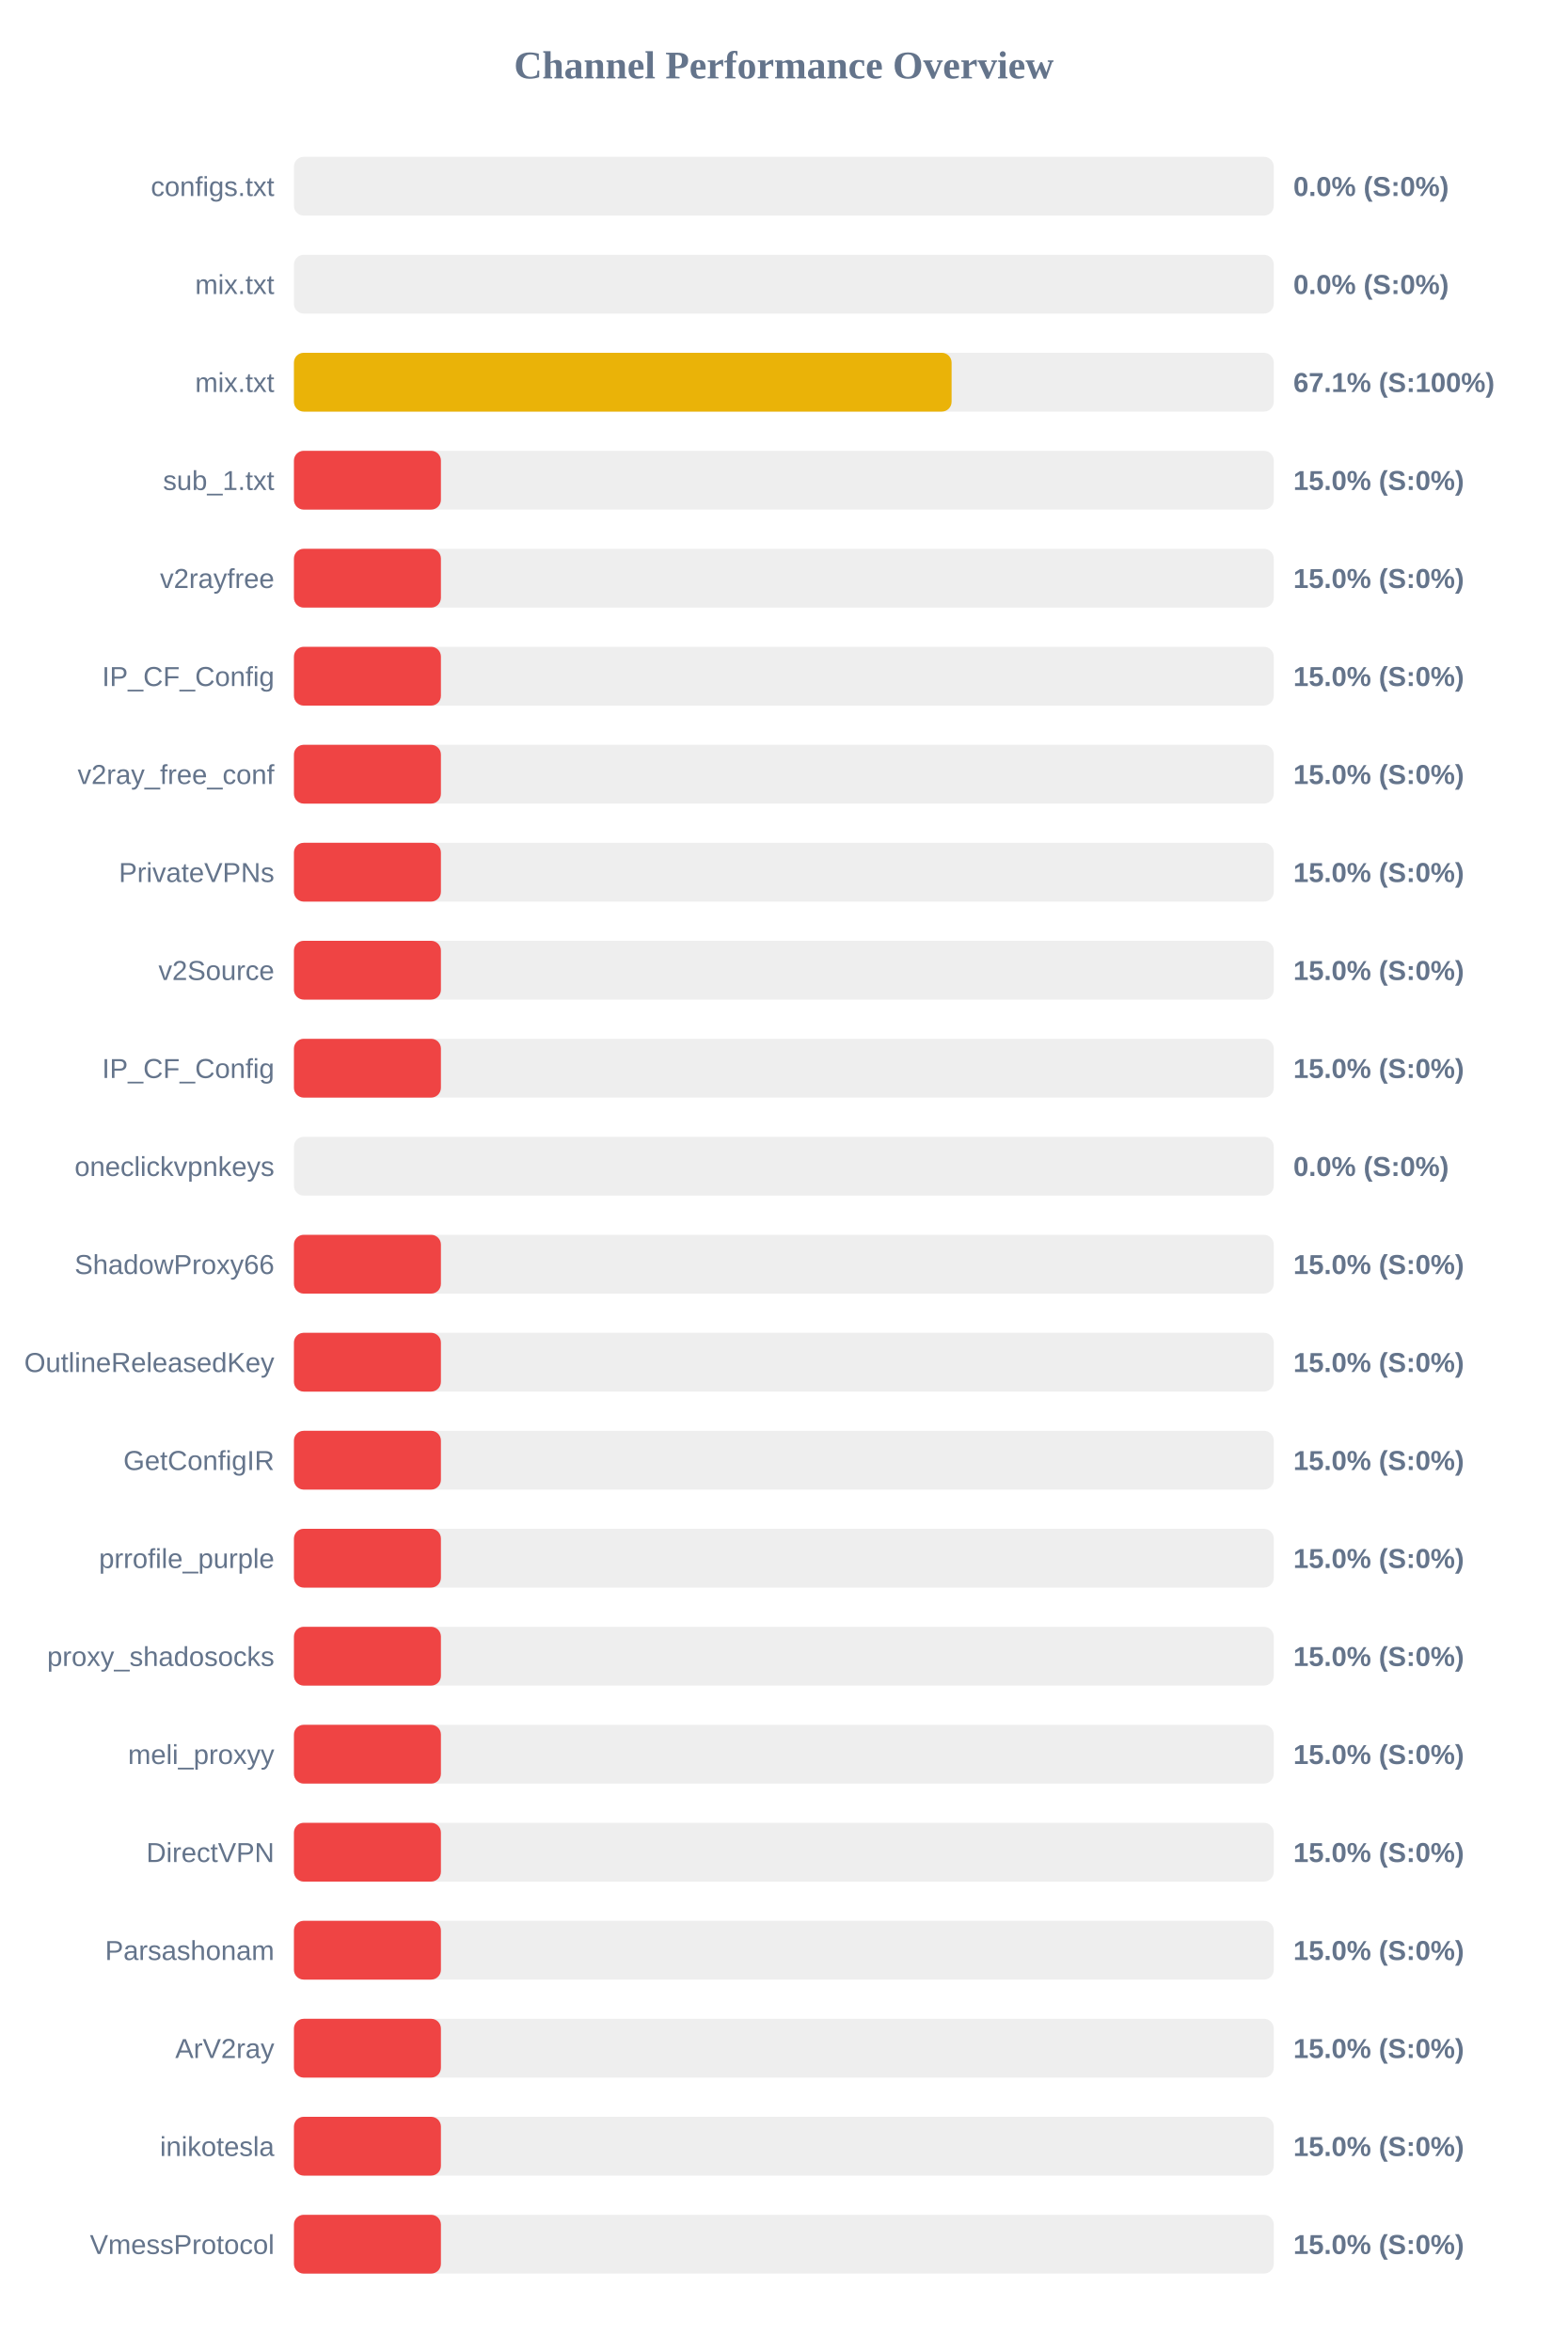
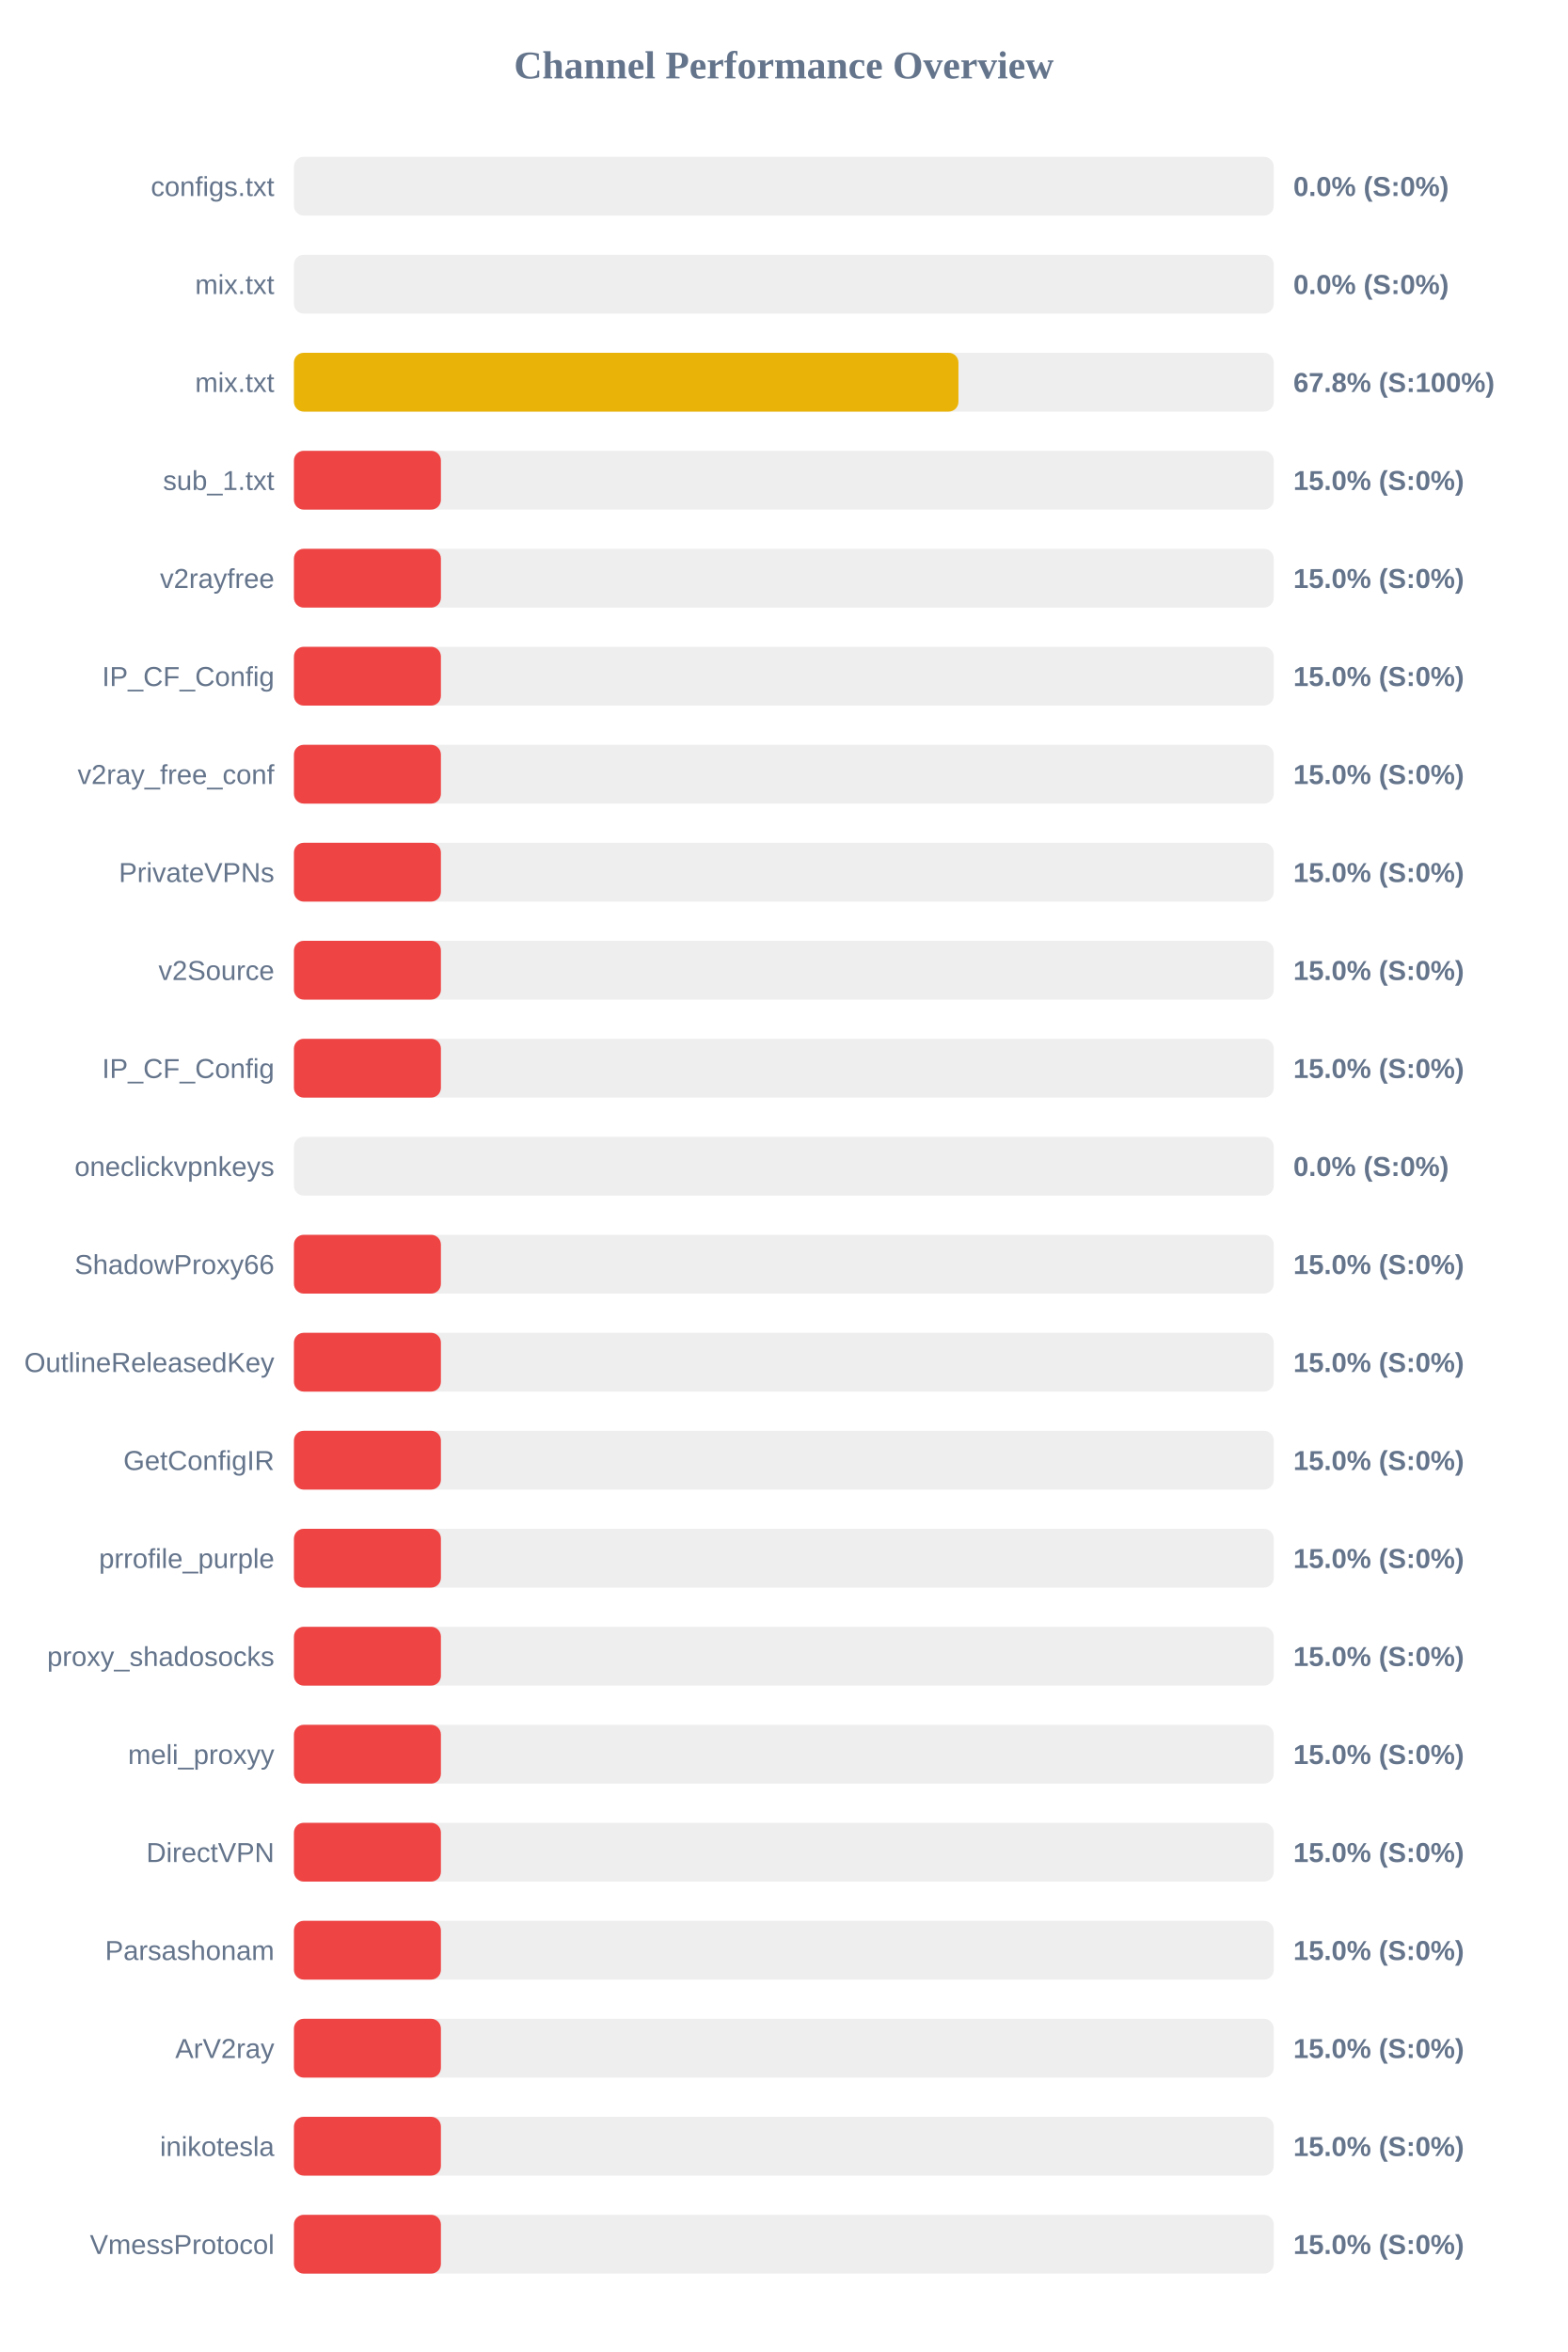
<svg xmlns="http://www.w3.org/2000/svg" width="800" height="1200" version="1.1">
  <style>
        .row { font: 14px Arial; fill: #64748b; }
        .score { font: bold 14px Arial; fill: #64748b; }
    </style>
  <text x="400" y="40" text-anchor="middle" font-size="20px" font-weight="bold" fill="#64748b">Channel Performance Overview</text>
  <rect x="150" y="80" width="500" height="30" fill="#eee" rx="5" />
  <rect x="150" y="80" width="0.0" height="30" fill="#ef4444" rx="5" />
  <text x="140" y="100" text-anchor="end" class="row">configs.txt</text>
  <text x="660" y="100" text-anchor="start" class="score">0.0% (S:0%)</text>
  <rect x="150" y="130" width="500" height="30" fill="#eee" rx="5" />
  <rect x="150" y="130" width="0.0" height="30" fill="#ef4444" rx="5" />
  <text x="140" y="150" text-anchor="end" class="row">mix.txt</text>
  <text x="660" y="150" text-anchor="start" class="score">0.0% (S:0%)</text>
  <rect x="150" y="180" width="500" height="30" fill="#eee" rx="5" />
-   <rect x="150" y="180" width="335.6" height="30" fill="#eab308" rx="5" />
+   <rect x="150" y="180" width="339.1" height="30" fill="#eab308" rx="5" />
  <text x="140" y="200" text-anchor="end" class="row">mix.txt</text>
-   <text x="660" y="200" text-anchor="start" class="score">67.1% (S:100%)</text>
+   <text x="660" y="200" text-anchor="start" class="score">67.8% (S:100%)</text>
  <rect x="150" y="230" width="500" height="30" fill="#eee" rx="5" />
  <rect x="150" y="230" width="75.0" height="30" fill="#ef4444" rx="5" />
  <text x="140" y="250" text-anchor="end" class="row">sub_1.txt</text>
  <text x="660" y="250" text-anchor="start" class="score">15.0% (S:0%)</text>
  <rect x="150" y="280" width="500" height="30" fill="#eee" rx="5" />
  <rect x="150" y="280" width="75.0" height="30" fill="#ef4444" rx="5" />
  <text x="140" y="300" text-anchor="end" class="row">v2rayfree</text>
  <text x="660" y="300" text-anchor="start" class="score">15.0% (S:0%)</text>
  <rect x="150" y="330" width="500" height="30" fill="#eee" rx="5" />
  <rect x="150" y="330" width="75.0" height="30" fill="#ef4444" rx="5" />
  <text x="140" y="350" text-anchor="end" class="row">IP_CF_Config</text>
  <text x="660" y="350" text-anchor="start" class="score">15.0% (S:0%)</text>
  <rect x="150" y="380" width="500" height="30" fill="#eee" rx="5" />
  <rect x="150" y="380" width="75.0" height="30" fill="#ef4444" rx="5" />
  <text x="140" y="400" text-anchor="end" class="row">v2ray_free_conf</text>
  <text x="660" y="400" text-anchor="start" class="score">15.0% (S:0%)</text>
  <rect x="150" y="430" width="500" height="30" fill="#eee" rx="5" />
  <rect x="150" y="430" width="75.0" height="30" fill="#ef4444" rx="5" />
  <text x="140" y="450" text-anchor="end" class="row">PrivateVPNs</text>
  <text x="660" y="450" text-anchor="start" class="score">15.0% (S:0%)</text>
  <rect x="150" y="480" width="500" height="30" fill="#eee" rx="5" />
  <rect x="150" y="480" width="75.0" height="30" fill="#ef4444" rx="5" />
  <text x="140" y="500" text-anchor="end" class="row">v2Source</text>
  <text x="660" y="500" text-anchor="start" class="score">15.0% (S:0%)</text>
  <rect x="150" y="530" width="500" height="30" fill="#eee" rx="5" />
  <rect x="150" y="530" width="75.0" height="30" fill="#ef4444" rx="5" />
  <text x="140" y="550" text-anchor="end" class="row">IP_CF_Config</text>
  <text x="660" y="550" text-anchor="start" class="score">15.0% (S:0%)</text>
  <rect x="150" y="580" width="500" height="30" fill="#eee" rx="5" />
  <rect x="150" y="580" width="0.0" height="30" fill="#ef4444" rx="5" />
  <text x="140" y="600" text-anchor="end" class="row">oneclickvpnkeys</text>
  <text x="660" y="600" text-anchor="start" class="score">0.0% (S:0%)</text>
  <rect x="150" y="630" width="500" height="30" fill="#eee" rx="5" />
  <rect x="150" y="630" width="75.0" height="30" fill="#ef4444" rx="5" />
  <text x="140" y="650" text-anchor="end" class="row">ShadowProxy66</text>
  <text x="660" y="650" text-anchor="start" class="score">15.0% (S:0%)</text>
  <rect x="150" y="680" width="500" height="30" fill="#eee" rx="5" />
  <rect x="150" y="680" width="75.0" height="30" fill="#ef4444" rx="5" />
  <text x="140" y="700" text-anchor="end" class="row">OutlineReleasedKey</text>
  <text x="660" y="700" text-anchor="start" class="score">15.0% (S:0%)</text>
  <rect x="150" y="730" width="500" height="30" fill="#eee" rx="5" />
  <rect x="150" y="730" width="75.0" height="30" fill="#ef4444" rx="5" />
  <text x="140" y="750" text-anchor="end" class="row">GetConfigIR</text>
  <text x="660" y="750" text-anchor="start" class="score">15.0% (S:0%)</text>
  <rect x="150" y="780" width="500" height="30" fill="#eee" rx="5" />
  <rect x="150" y="780" width="75.0" height="30" fill="#ef4444" rx="5" />
  <text x="140" y="800" text-anchor="end" class="row">prrofile_purple</text>
  <text x="660" y="800" text-anchor="start" class="score">15.0% (S:0%)</text>
  <rect x="150" y="830" width="500" height="30" fill="#eee" rx="5" />
  <rect x="150" y="830" width="75.0" height="30" fill="#ef4444" rx="5" />
  <text x="140" y="850" text-anchor="end" class="row">proxy_shadosocks</text>
  <text x="660" y="850" text-anchor="start" class="score">15.0% (S:0%)</text>
  <rect x="150" y="880" width="500" height="30" fill="#eee" rx="5" />
  <rect x="150" y="880" width="75.0" height="30" fill="#ef4444" rx="5" />
  <text x="140" y="900" text-anchor="end" class="row">meli_proxyy</text>
  <text x="660" y="900" text-anchor="start" class="score">15.0% (S:0%)</text>
  <rect x="150" y="930" width="500" height="30" fill="#eee" rx="5" />
  <rect x="150" y="930" width="75.0" height="30" fill="#ef4444" rx="5" />
  <text x="140" y="950" text-anchor="end" class="row">DirectVPN</text>
  <text x="660" y="950" text-anchor="start" class="score">15.0% (S:0%)</text>
  <rect x="150" y="980" width="500" height="30" fill="#eee" rx="5" />
  <rect x="150" y="980" width="75.0" height="30" fill="#ef4444" rx="5" />
  <text x="140" y="1000" text-anchor="end" class="row">Parsashonam</text>
  <text x="660" y="1000" text-anchor="start" class="score">15.0% (S:0%)</text>
  <rect x="150" y="1030" width="500" height="30" fill="#eee" rx="5" />
  <rect x="150" y="1030" width="75.0" height="30" fill="#ef4444" rx="5" />
  <text x="140" y="1050" text-anchor="end" class="row">ArV2ray</text>
  <text x="660" y="1050" text-anchor="start" class="score">15.0% (S:0%)</text>
  <rect x="150" y="1080" width="500" height="30" fill="#eee" rx="5" />
  <rect x="150" y="1080" width="75.0" height="30" fill="#ef4444" rx="5" />
  <text x="140" y="1100" text-anchor="end" class="row">inikotesla</text>
  <text x="660" y="1100" text-anchor="start" class="score">15.0% (S:0%)</text>
  <rect x="150" y="1130" width="500" height="30" fill="#eee" rx="5" />
  <rect x="150" y="1130" width="75.0" height="30" fill="#ef4444" rx="5" />
  <text x="140" y="1150" text-anchor="end" class="row">VmessProtocol</text>
  <text x="660" y="1150" text-anchor="start" class="score">15.0% (S:0%)</text>
</svg>
